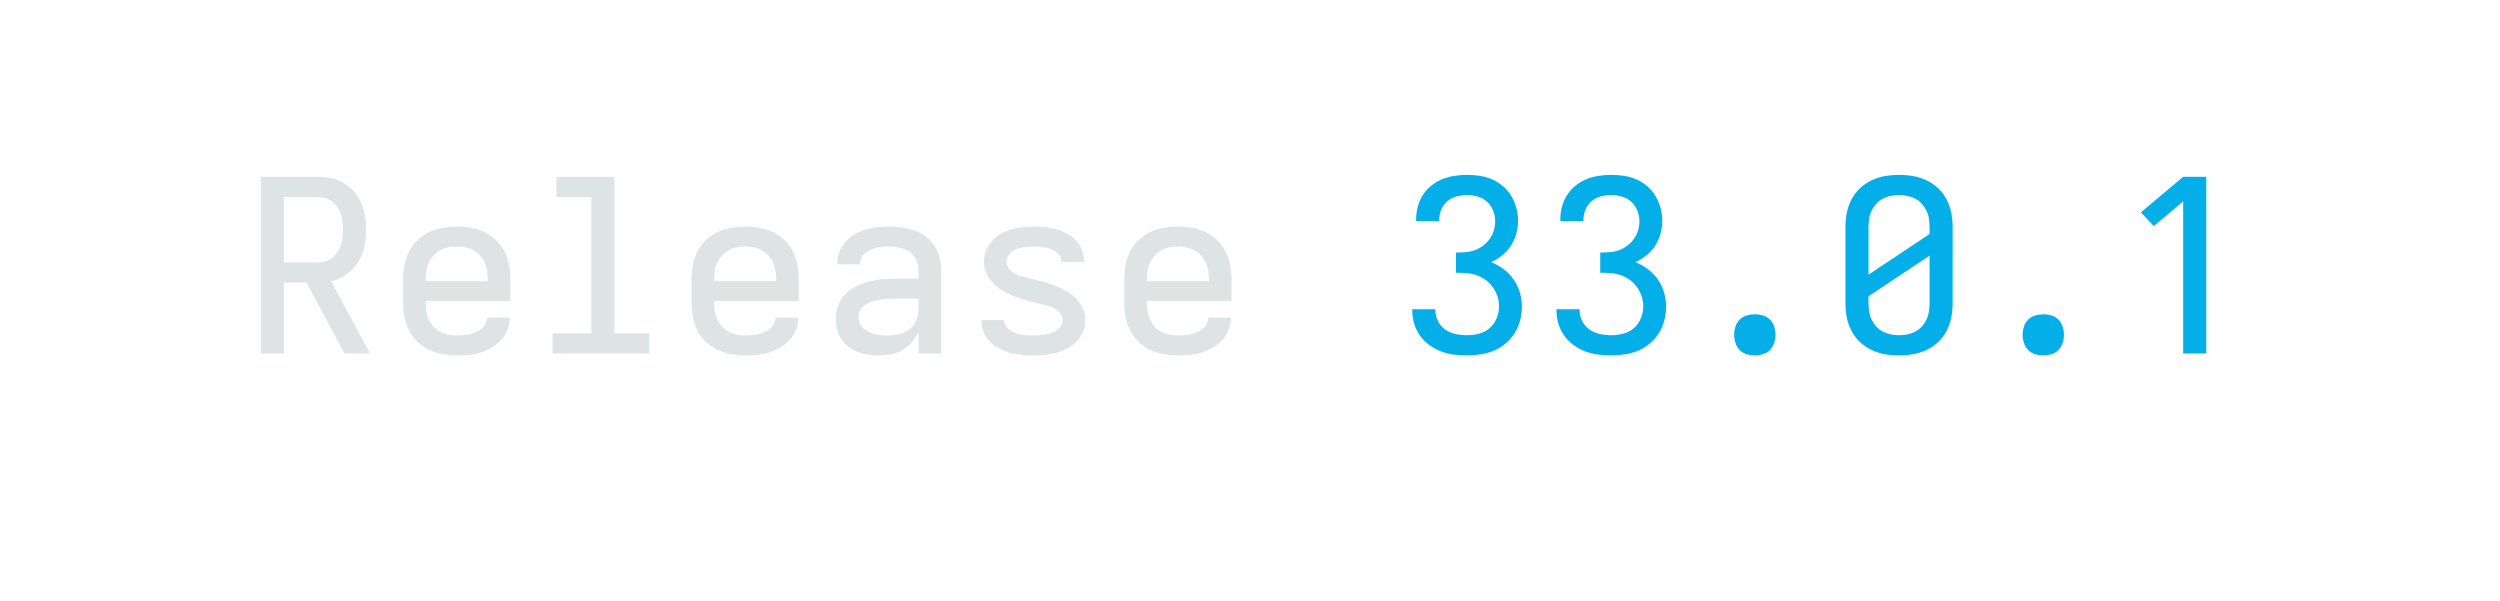
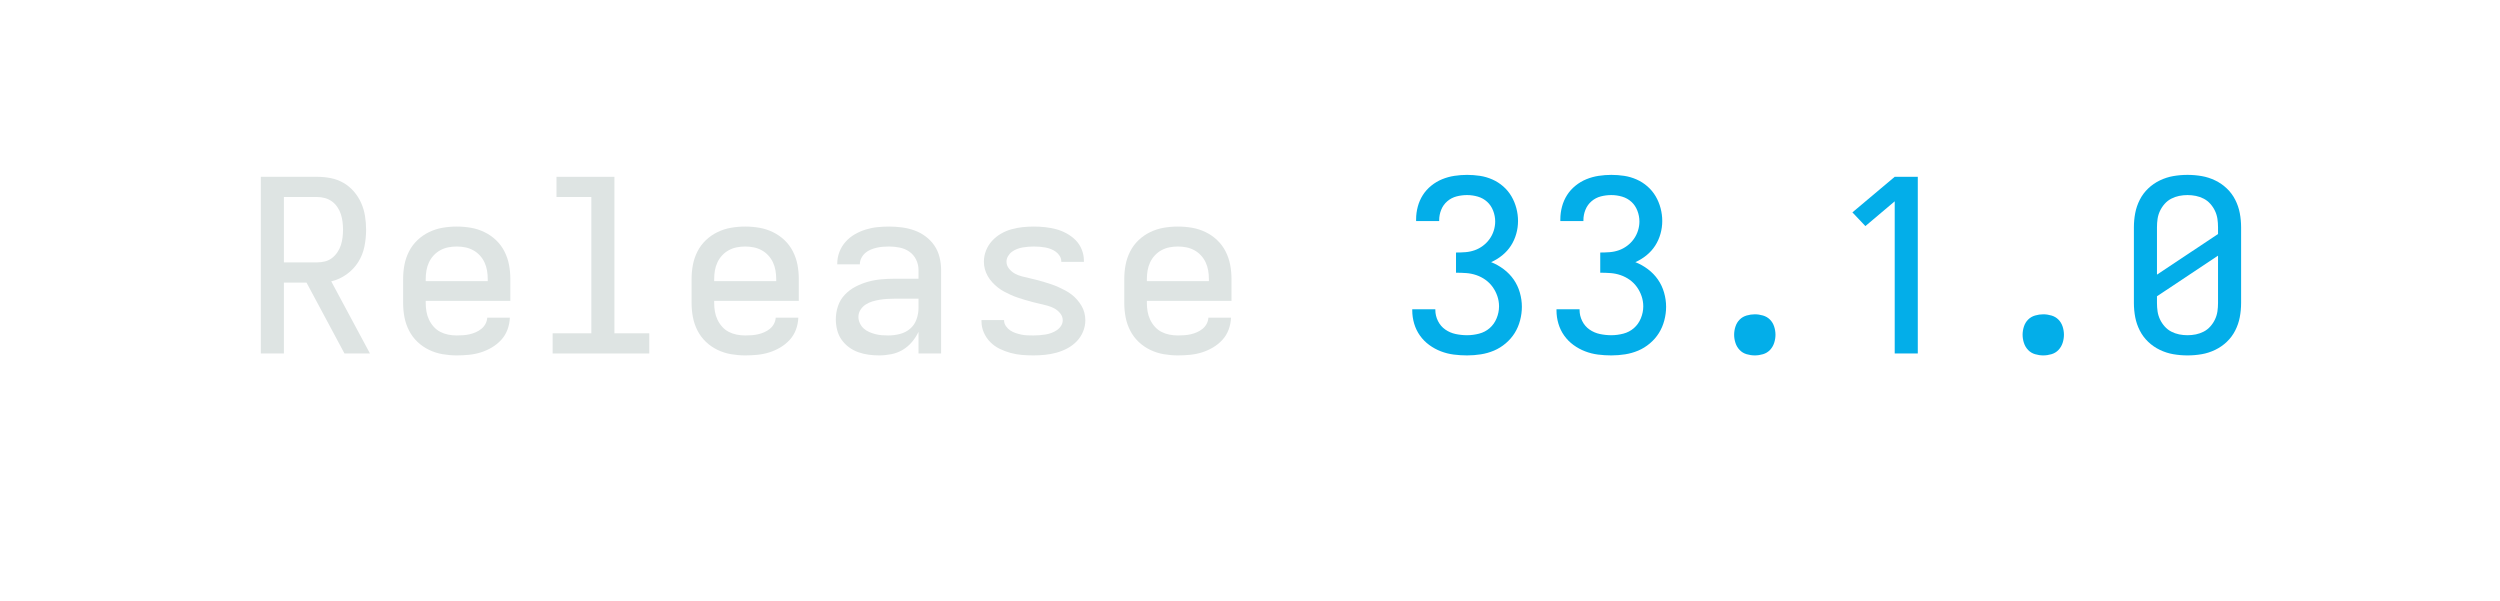
<svg xmlns="http://www.w3.org/2000/svg" height="40" viewBox="0 0 166.4 40" width="166.4">
  <defs>
    <path d="M 433 0 L 275 -295 L 181 -295 L 181 0 L 85 0 L 85 -735 L 319 -735 Q 348 -735 376 -729.5 Q 404 -724 428.5 -710 Q 453 -696 472 -674 Q 491 -652 502.5 -626 Q 514 -600 518.5 -571.5 Q 523 -543 523 -515 Q 523 -480 516 -445 Q 509 -410 490 -380 Q 471 -350 441.5 -329 Q 412 -308 378 -300 L 539 0 Z M 181 -379 L 319 -379 Q 336 -379 352 -383 Q 368 -387 381 -397 Q 394 -407 403.5 -421 Q 413 -435 418 -450.5 Q 423 -466 425 -482.5 Q 427 -499 427 -515 Q 427 -531 425 -547.5 Q 423 -564 418 -579.5 Q 413 -595 403.5 -609 Q 394 -623 381 -632.5 Q 368 -642 352 -646.5 Q 336 -651 319 -651 L 181 -651 Z " id="path1" />
    <path d="M 300 8 Q 271 8 241.5 3 Q 212 -2 185 -15 Q 158 -28 136.5 -48.5 Q 115 -69 101.5 -95.5 Q 88 -122 82.5 -151 Q 77 -180 77 -210 L 77 -310 Q 77 -340 82.5 -369 Q 88 -398 101.5 -424.5 Q 115 -451 136.5 -471.5 Q 158 -492 185 -505 Q 212 -518 241 -523 Q 270 -528 300 -528 Q 330 -528 359 -523 Q 388 -518 415 -505 Q 442 -492 463.5 -471.5 Q 485 -451 498.5 -424.5 Q 512 -398 517.5 -369 Q 523 -340 523 -310 L 523 -219 L 171 -219 L 171 -210 Q 171 -192 174 -174.5 Q 177 -157 184.5 -141 Q 192 -125 204 -111.5 Q 216 -98 231.5 -90 Q 247 -82 264.5 -78.5 Q 282 -75 300 -75 Q 314 -75 327.5 -76 Q 341 -77 354 -80 Q 367 -83 379.5 -88.5 Q 392 -94 402.5 -102.5 Q 413 -111 419.5 -123 Q 426 -135 427 -149 L 521 -149 Q 520 -123 511 -99 Q 502 -75 485 -56.5 Q 468 -38 446 -25 Q 424 -12 400 -4.5 Q 376 3 350.5 5.5 Q 325 8 300 8 Z M 429 -301 L 429 -310 Q 429 -328 426 -345.5 Q 423 -363 415.5 -379 Q 408 -395 396 -408 Q 384 -421 368.5 -429.5 Q 353 -438 335.5 -441.5 Q 318 -445 300 -445 Q 282 -445 264.5 -441.5 Q 247 -438 231.5 -429.5 Q 216 -421 204 -408 Q 192 -395 184.5 -379 Q 177 -363 174 -345.5 Q 171 -328 171 -310 L 171 -301 Z " id="path2" />
    <path d="M 99 0 L 99 -84 L 260 -84 L 260 -651 L 115 -651 L 115 -735 L 356 -735 L 356 -84 L 501 -84 L 501 0 Z " id="path3" />
    <path d="M 257 8 Q 235 8 213 5 Q 191 2 170 -5.5 Q 149 -13 131 -26.5 Q 113 -40 100.5 -58 Q 88 -76 82.5 -98 Q 77 -120 77 -142 Q 77 -170 86 -197 Q 95 -224 114.5 -244.5 Q 134 -265 159 -278 Q 184 -291 211 -298.5 Q 238 -306 266 -308.5 Q 294 -311 322 -311 L 421 -311 L 421 -348 Q 421 -370 411 -390.5 Q 401 -411 383 -423.5 Q 365 -436 343 -440.5 Q 321 -445 299 -445 Q 286 -445 273 -444 Q 260 -443 247 -440 Q 234 -437 222 -432 Q 210 -427 200 -418.5 Q 190 -410 183.5 -397.5 Q 177 -385 177 -372 L 177 -371 L 83 -371 L 83 -374 Q 83 -399 92 -422.5 Q 101 -446 117.5 -464.5 Q 134 -483 155.5 -495.5 Q 177 -508 201 -515.5 Q 225 -523 249.5 -525.5 Q 274 -528 299 -528 Q 325 -528 352 -524.5 Q 379 -521 404 -512 Q 429 -503 450.5 -487 Q 472 -471 487 -449 Q 502 -427 508.5 -400.5 Q 515 -374 515 -348 L 515 0 L 421 0 L 421 -90 Q 410 -67 393.5 -47.5 Q 377 -28 355 -15 Q 333 -2 307.5 3 Q 282 8 257 8 Z M 295 -75 Q 319 -75 343 -81 Q 367 -87 385.5 -102.5 Q 404 -118 412.5 -141.5 Q 421 -165 421 -189 L 421 -228 L 322 -228 Q 306 -228 290.5 -227 Q 275 -226 259.5 -223.5 Q 244 -221 229 -216.5 Q 214 -212 201 -203.5 Q 188 -195 179.5 -181.5 Q 171 -168 171 -152 Q 171 -139 177 -126 Q 183 -113 193 -104 Q 203 -95 215.5 -89.5 Q 228 -84 241.5 -80.5 Q 255 -77 268.5 -76 Q 282 -75 295 -75 Z " id="path4" />
    <path d="M 299 8 Q 275 8 251 6 Q 227 4 203.5 -2.5 Q 180 -9 158.5 -19.5 Q 137 -30 120 -47 Q 103 -64 93 -86.5 Q 83 -109 83 -133 L 83 -139 L 177 -139 L 177 -137 Q 177 -125 184.5 -114 Q 192 -103 202.5 -96 Q 213 -89 225 -85 Q 237 -81 249 -78.5 Q 261 -76 273.5 -75.5 Q 286 -75 299 -75 Q 312 -75 324.5 -76 Q 337 -77 349.5 -79 Q 362 -81 374 -85.5 Q 386 -90 396.5 -97 Q 407 -104 414 -115 Q 421 -126 421 -138 Q 421 -154 410.5 -167 Q 400 -180 386 -187.5 Q 372 -195 357 -199 Q 342 -203 326.5 -206.5 Q 311 -210 295.5 -214 Q 280 -218 265 -222.5 Q 250 -227 235 -232 Q 220 -237 205.5 -243.5 Q 191 -250 177 -257.5 Q 163 -265 150.5 -275 Q 138 -285 127.5 -296.5 Q 117 -308 109 -322 Q 101 -336 97 -351 Q 93 -366 93 -382 Q 93 -406 102 -428.5 Q 111 -451 127 -468.5 Q 143 -486 163.5 -498 Q 184 -510 207 -516.5 Q 230 -523 253.5 -525.5 Q 277 -528 301 -528 Q 324 -528 347.5 -525.5 Q 371 -523 393.5 -517 Q 416 -511 437 -499.5 Q 458 -488 474.5 -471.5 Q 491 -455 500 -432.5 Q 509 -410 509 -387 L 509 -381 L 415 -381 L 415 -383 Q 415 -395 408.5 -405.5 Q 402 -416 392.5 -423 Q 383 -430 371.5 -434.5 Q 360 -439 348.5 -441 Q 337 -443 325 -444 Q 313 -445 301 -445 Q 289 -445 277 -444 Q 265 -443 253.5 -441 Q 242 -439 230.5 -434.5 Q 219 -430 209.5 -423 Q 200 -416 193.5 -405 Q 187 -394 187 -382 Q 187 -366 197.5 -353 Q 208 -340 221.5 -332.5 Q 235 -325 250.5 -321 Q 266 -317 281.5 -313.5 Q 297 -310 312.5 -306 Q 328 -302 343 -297.5 Q 358 -293 373 -288 Q 388 -283 402.5 -276.5 Q 417 -270 431 -262.5 Q 445 -255 457.5 -245.5 Q 470 -236 480.5 -224 Q 491 -212 499 -198.5 Q 507 -185 511 -169.5 Q 515 -154 515 -138 Q 515 -114 505.5 -91 Q 496 -68 479 -50.5 Q 462 -33 440.5 -21.5 Q 419 -10 395.5 -3.5 Q 372 3 347.5 5.5 Q 323 8 299 8 Z " id="path5" />
    <path d="M 303 8 Q 275 8 247.5 4.5 Q 220 1 194 -9 Q 168 -19 145.5 -35.5 Q 123 -52 107 -74.5 Q 91 -97 83 -124 Q 75 -151 75 -179 L 75 -184 L 171 -184 L 171 -181 Q 171 -157 182 -135 Q 193 -113 212.5 -99.5 Q 232 -86 255.5 -81 Q 279 -76 303 -76 Q 328 -76 353 -82.5 Q 378 -89 397 -105.5 Q 416 -122 426 -146.5 Q 436 -171 436 -196 Q 436 -218 429 -238.5 Q 422 -259 409.5 -276.5 Q 397 -294 379.5 -306.5 Q 362 -319 341.5 -326 Q 321 -333 299.5 -334.5 Q 278 -336 257 -336 L 257 -420 Q 277 -420 296.5 -421.5 Q 316 -423 334.5 -429.5 Q 353 -436 369 -448 Q 385 -460 396.5 -476 Q 408 -492 414 -511 Q 420 -530 420 -549 Q 420 -572 411.5 -594 Q 403 -616 386.5 -631 Q 370 -646 348 -652.5 Q 326 -659 303 -659 Q 281 -659 259.5 -653.5 Q 238 -648 221 -633.5 Q 204 -619 195.5 -598 Q 187 -577 187 -555 L 187 -551 L 91 -551 L 91 -558 Q 91 -585 98 -611 Q 105 -637 119 -659 Q 133 -681 154 -698 Q 175 -715 199.5 -725 Q 224 -735 250.5 -739 Q 277 -743 303 -743 Q 330 -743 356.5 -739 Q 383 -735 408 -724 Q 433 -713 453.5 -695 Q 474 -677 487.5 -654 Q 501 -631 508 -604.5 Q 515 -578 515 -551 Q 515 -524 507.5 -497.5 Q 500 -471 485.5 -448.5 Q 471 -426 449.5 -408.5 Q 428 -391 403 -380 Q 431 -369 455.5 -350.5 Q 480 -332 497 -307.5 Q 514 -283 522.5 -253.5 Q 531 -224 531 -194 Q 531 -166 523.5 -137.5 Q 516 -109 501 -85 Q 486 -61 463.5 -42 Q 441 -23 415 -12 Q 389 -1 360.5 3.5 Q 332 8 303 8 Z " id="path6" />
    <path d="M 300 8 Q 283 8 266 3 Q 249 -2 237 -14.5 Q 225 -27 219.5 -44 Q 214 -61 214 -78 Q 214 -95 219.5 -112 Q 225 -129 237 -141 Q 249 -153 266 -158 Q 283 -163 300 -163 Q 317 -163 334 -158 Q 351 -153 363 -141 Q 375 -129 380.5 -112 Q 386 -95 386 -78 Q 386 -61 380.5 -44 Q 375 -27 363 -14.5 Q 351 -2 334 3 Q 317 8 300 8 Z " id="path7" />
-     <path d="M 300 8 Q 270 8 241 3 Q 212 -2 185 -15 Q 158 -28 136.5 -48.5 Q 115 -69 101.5 -95.5 Q 88 -122 82.5 -151 Q 77 -180 77 -210 L 77 -525 Q 77 -555 82.5 -584 Q 88 -613 101.5 -639.5 Q 115 -666 136.5 -686.5 Q 158 -707 185 -720 Q 212 -733 241 -738 Q 270 -743 300 -743 Q 330 -743 359 -738 Q 388 -733 415 -720 Q 442 -707 463.5 -686.5 Q 485 -666 498.5 -639.5 Q 512 -613 517.5 -584 Q 523 -555 523 -525 L 523 -210 Q 523 -180 517.5 -151 Q 512 -122 498.5 -95.5 Q 485 -69 463.5 -48.5 Q 442 -28 415 -15 Q 388 -2 359 3 Q 330 8 300 8 Z M 173 -328 L 427 -497 L 427 -525 Q 427 -543 424.5 -560 Q 422 -577 414.5 -593 Q 407 -609 395 -622.5 Q 383 -636 367.5 -644 Q 352 -652 335 -655.5 Q 318 -659 300 -659 Q 282 -659 265 -655.5 Q 248 -652 232.5 -644 Q 217 -636 205 -622.5 Q 193 -609 185.5 -593 Q 178 -577 175.5 -560 Q 173 -543 173 -525 Z M 300 -76 Q 318 -76 335 -79.5 Q 352 -83 367.5 -91 Q 383 -99 395 -112.5 Q 407 -126 414.5 -142 Q 422 -158 424.5 -175 Q 427 -192 427 -210 L 427 -407 L 173 -238 L 173 -210 Q 173 -192 175.5 -175 Q 178 -158 185.5 -142 Q 193 -126 205 -112.5 Q 217 -99 232.5 -91 Q 248 -83 265 -79.5 Q 282 -76 300 -76 Z " id="path8" />
-     <path d="M 282 0 L 282 -633 L 160 -530 L 106 -587 L 282 -735 L 378 -735 L 378 0 Z " id="path9" />
+     <path d="M 282 0 L 282 -633 L 160 -530 L 106 -587 L 282 -735 L 378 -735 L 378 0 Z " id="path8" />
+     <path d="M 300 8 Q 270 8 241 3 Q 212 -2 185 -15 Q 158 -28 136.5 -48.5 Q 115 -69 101.5 -95.5 Q 88 -122 82.5 -151 Q 77 -180 77 -210 L 77 -525 Q 77 -555 82.5 -584 Q 88 -613 101.5 -639.5 Q 115 -666 136.5 -686.5 Q 158 -707 185 -720 Q 212 -733 241 -738 Q 270 -743 300 -743 Q 330 -743 359 -738 Q 388 -733 415 -720 Q 442 -707 463.5 -686.5 Q 485 -666 498.5 -639.5 Q 512 -613 517.5 -584 Q 523 -555 523 -525 L 523 -210 Q 523 -180 517.5 -151 Q 512 -122 498.5 -95.5 Q 485 -69 463.5 -48.5 Q 442 -28 415 -15 Q 388 -2 359 3 Q 330 8 300 8 Z M 173 -328 L 427 -497 L 427 -525 Q 427 -543 424.5 -560 Q 422 -577 414.5 -593 Q 407 -609 395 -622.5 Q 383 -636 367.5 -644 Q 352 -652 335 -655.5 Q 318 -659 300 -659 Q 282 -659 265 -655.5 Q 248 -652 232.5 -644 Q 217 -636 205 -622.5 Q 193 -609 185.5 -593 Q 178 -577 175.5 -560 Q 173 -543 173 -525 Z M 300 -76 Q 318 -76 335 -79.5 Q 352 -83 367.5 -91 Q 383 -99 395 -112.5 Q 407 -126 414.5 -142 Q 422 -158 424.5 -175 Q 427 -192 427 -210 L 427 -407 L 173 -238 L 173 -210 Q 173 -192 175.5 -175 Q 178 -158 185.5 -142 Q 193 -126 205 -112.5 Q 217 -99 232.5 -91 Q 248 -83 265 -79.5 Q 282 -76 300 -76 Z " id="path9" />
  </defs>
  <g>
    <g data-source-text="Release " fill="#dee4e3" transform="translate(16 23.528) rotate(0) scale(0.016)">
      <use href="#path1" transform="translate(0 0)" />
      <use href="#path2" transform="translate(600 0)" />
      <use href="#path3" transform="translate(1200 0)" />
      <use href="#path2" transform="translate(1800 0)" />
      <use href="#path4" transform="translate(2400 0)" />
      <use href="#path5" transform="translate(3000 0)" />
      <use href="#path2" transform="translate(3600 0)" />
    </g>
-     <g data-source-text="33.0.1" fill="#03aee9" transform="translate(92.79999 23.528) rotate(0) scale(0.016)">
+     <g data-source-text="33.1.0" fill="#03aee9" transform="translate(92.79999 23.528) rotate(0) scale(0.016)">
      <use href="#path6" transform="translate(0 0)" />
      <use href="#path6" transform="translate(600 0)" />
      <use href="#path7" transform="translate(1200 0)" />
      <use href="#path8" transform="translate(1800 0)" />
      <use href="#path7" transform="translate(2400 0)" />
      <use href="#path9" transform="translate(3000 0)" />
    </g>
  </g>
</svg>
